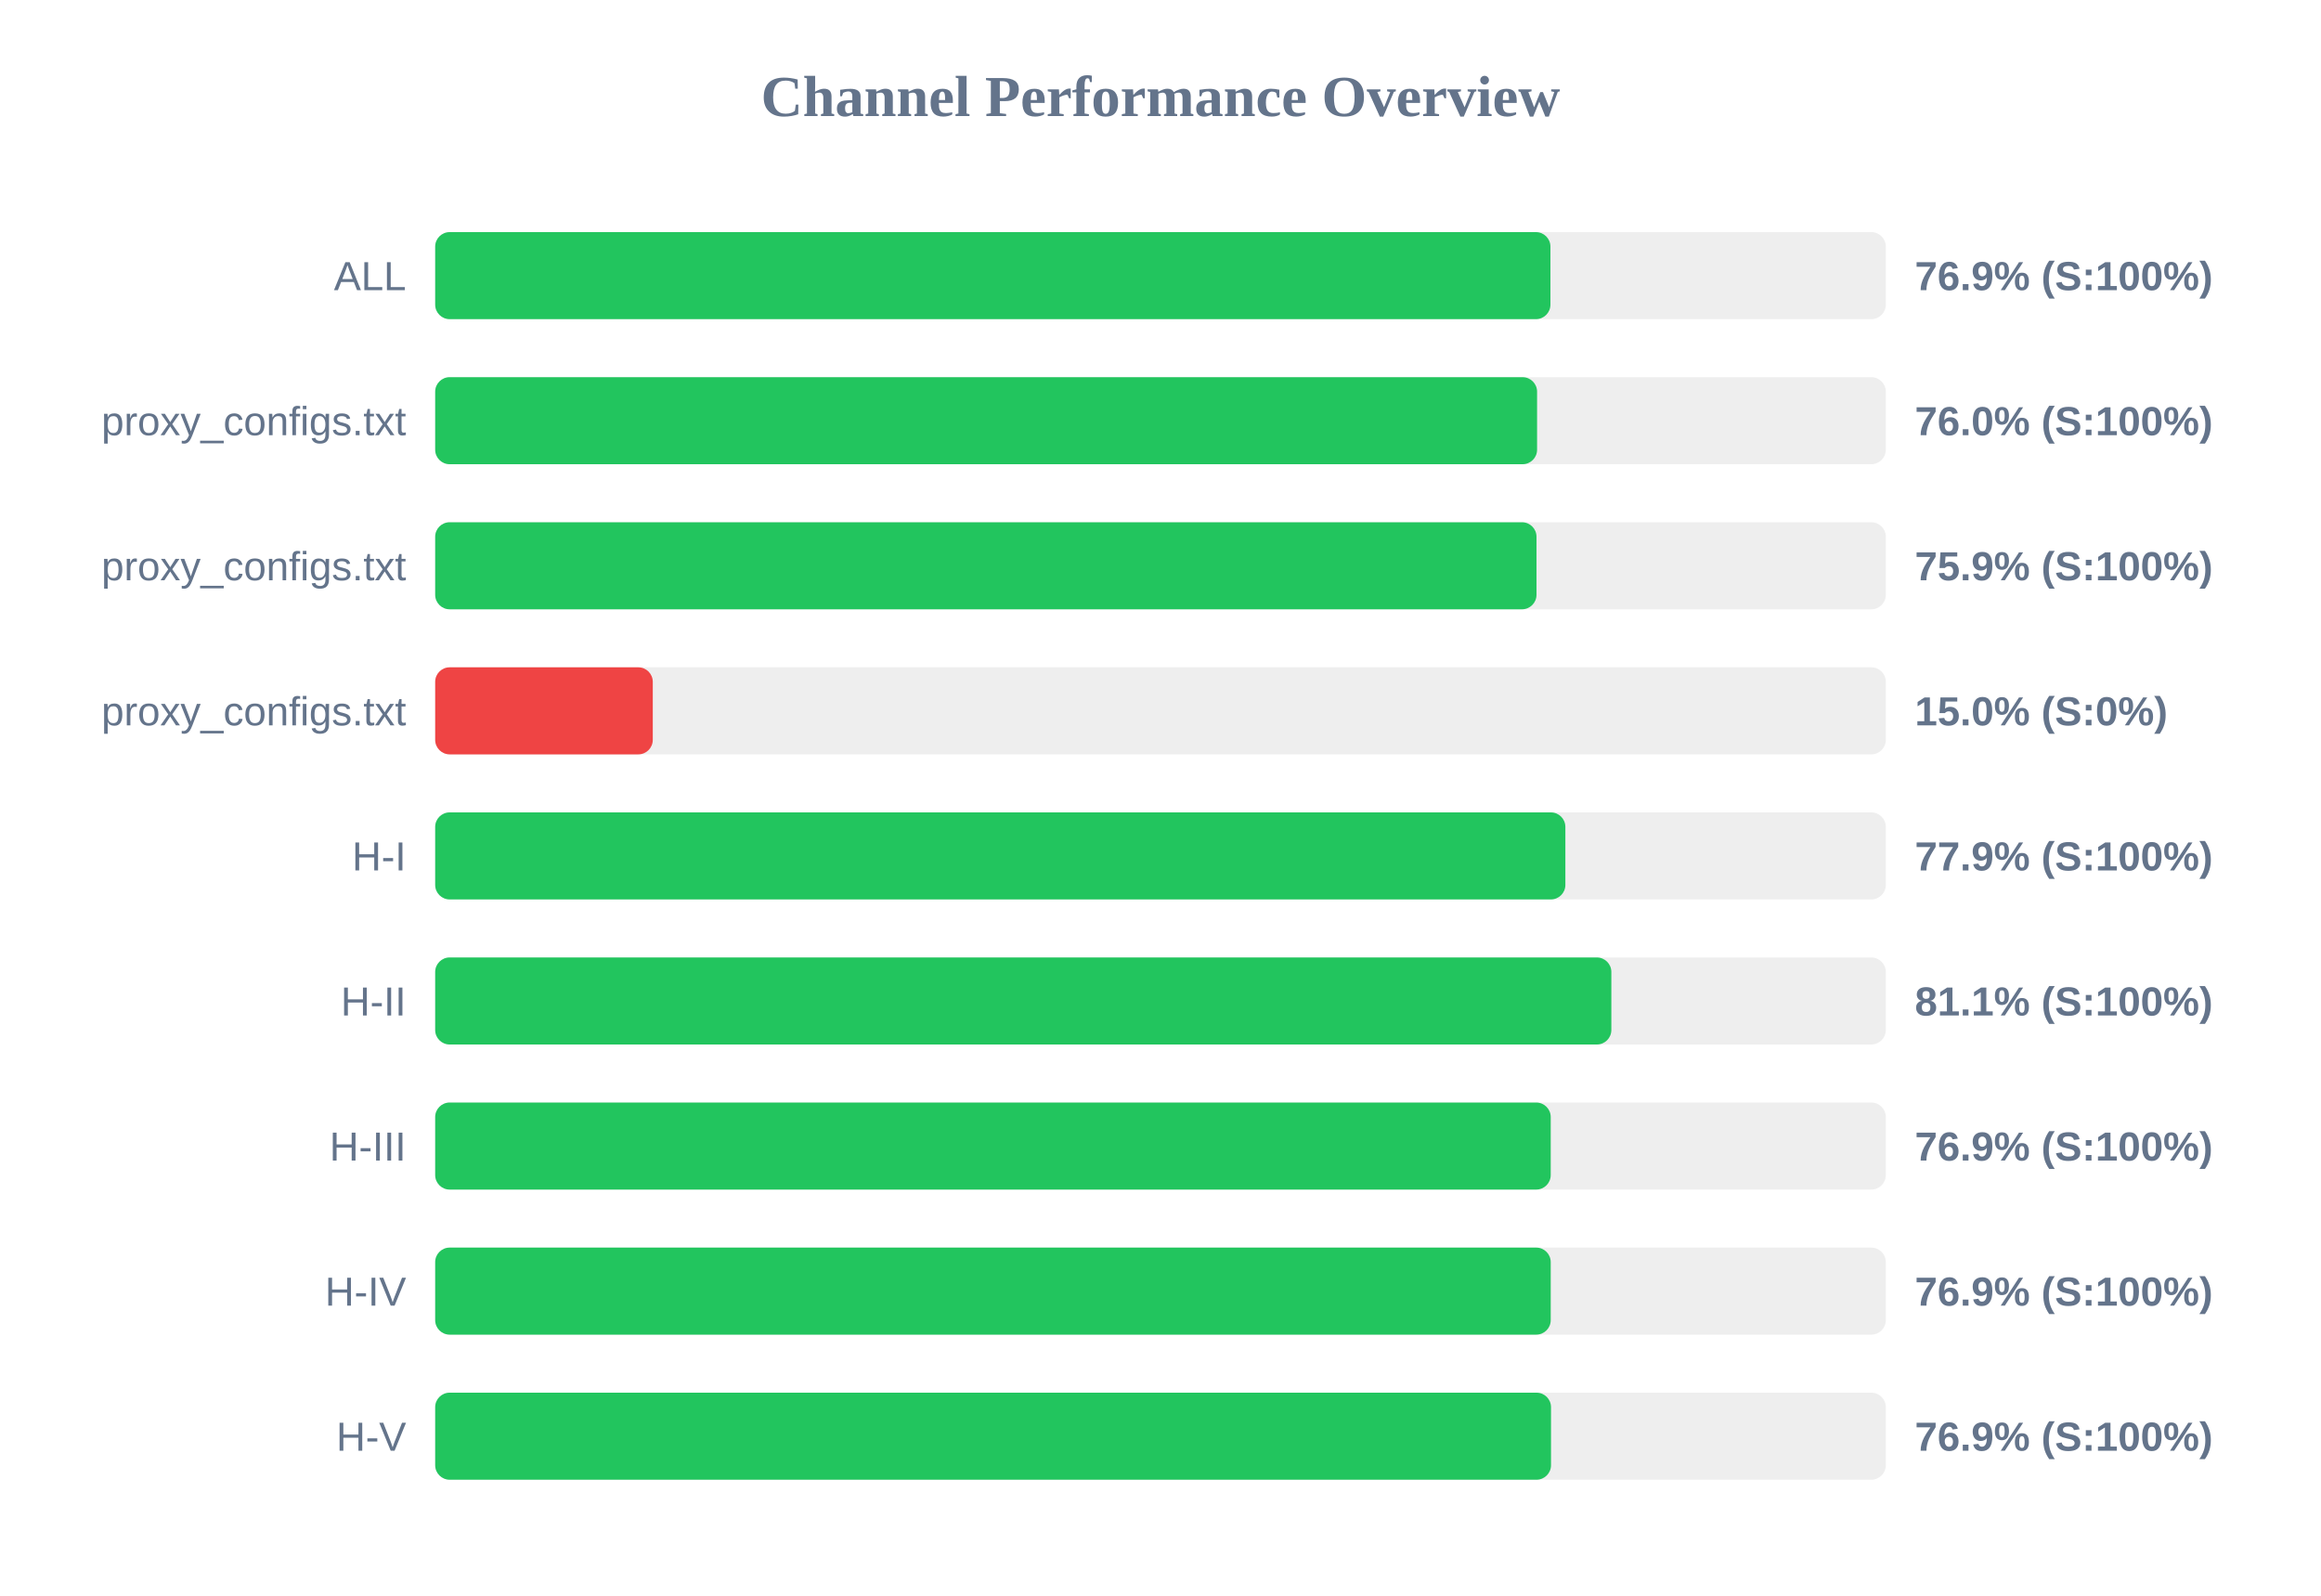
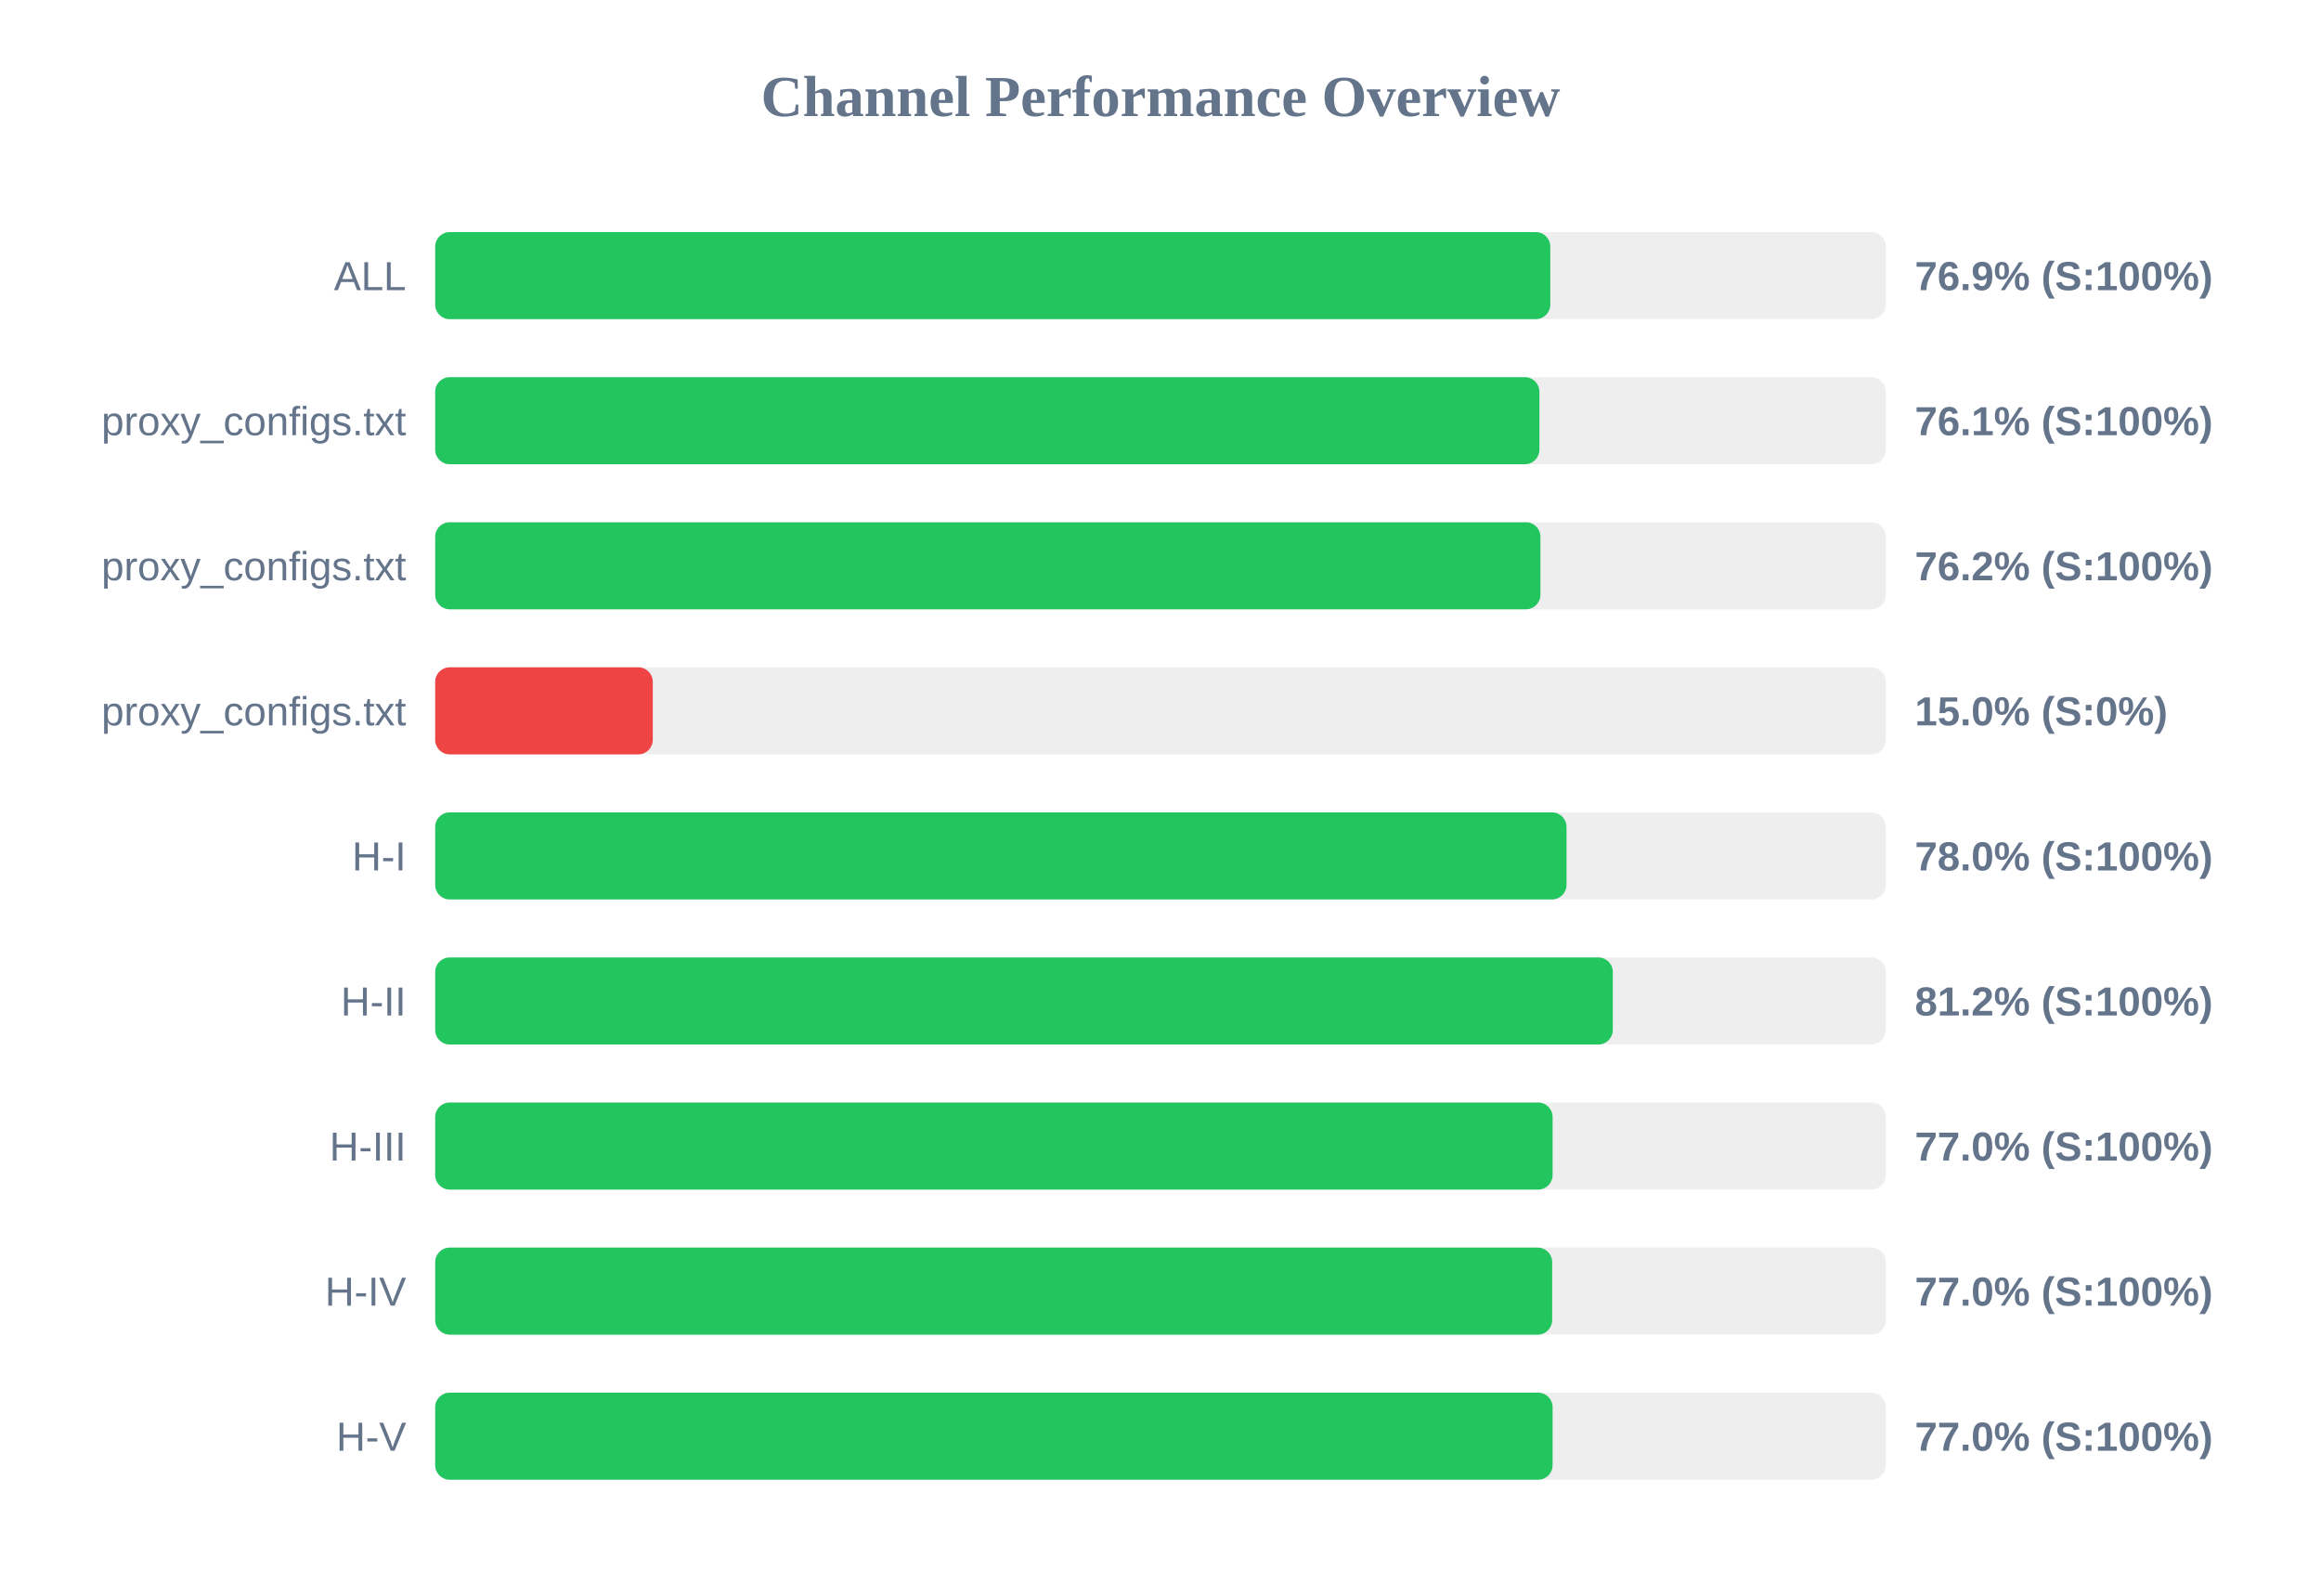
<svg xmlns="http://www.w3.org/2000/svg" width="800" height="550" version="1.1">
  <style>
        .row { font: 14px Arial; fill: #64748b; }
        .score { font: bold 14px Arial; fill: #64748b; }
    </style>
  <text x="400" y="40" text-anchor="middle" font-size="20px" font-weight="bold" fill="#64748b">Channel Performance Overview</text>
  <rect x="150" y="80" width="500" height="30" fill="#eee" rx="5" />
-   <rect x="150" y="80" width="384.4" height="30" fill="#22c55e" rx="5" />
+   <rect x="150" y="80" width="384.35" height="30" fill="#22c55e" rx="5" />
  <text x="140" y="100" text-anchor="end" class="row">ALL</text>
  <text x="660" y="100" text-anchor="start" class="score">76.9% (S:100%)</text>
  <rect x="150" y="130" width="500" height="30" fill="#eee" rx="5" />
-   <rect x="150" y="130" width="379.8" height="30" fill="#22c55e" rx="5" />
+   <rect x="150" y="130" width="380.6" height="30" fill="#22c55e" rx="5" />
  <text x="140" y="150" text-anchor="end" class="row">proxy_configs.txt</text>
-   <text x="660" y="150" text-anchor="start" class="score">76.0% (S:100%)</text>
+   <text x="660" y="150" text-anchor="start" class="score">76.1% (S:100%)</text>
  <rect x="150" y="180" width="500" height="30" fill="#eee" rx="5" />
-   <rect x="150" y="180" width="379.6" height="30" fill="#22c55e" rx="5" />
+   <rect x="150" y="180" width="380.95" height="30" fill="#22c55e" rx="5" />
  <text x="140" y="200" text-anchor="end" class="row">proxy_configs.txt</text>
-   <text x="660" y="200" text-anchor="start" class="score">75.9% (S:100%)</text>
+   <text x="660" y="200" text-anchor="start" class="score">76.2% (S:100%)</text>
  <rect x="150" y="230" width="500" height="30" fill="#eee" rx="5" />
  <rect x="150" y="230" width="75.0" height="30" fill="#ef4444" rx="5" />
  <text x="140" y="250" text-anchor="end" class="row">proxy_configs.txt</text>
  <text x="660" y="250" text-anchor="start" class="score">15.0% (S:0%)</text>
  <rect x="150" y="280" width="500" height="30" fill="#eee" rx="5" />
-   <rect x="150" y="280" width="389.55" height="30" fill="#22c55e" rx="5" />
+   <rect x="150" y="280" width="389.95" height="30" fill="#22c55e" rx="5" />
  <text x="140" y="300" text-anchor="end" class="row">H-I</text>
-   <text x="660" y="300" text-anchor="start" class="score">77.9% (S:100%)</text>
+   <text x="660" y="300" text-anchor="start" class="score">78.0% (S:100%)</text>
  <rect x="150" y="330" width="500" height="30" fill="#eee" rx="5" />
-   <rect x="150" y="330" width="405.4" height="30" fill="#22c55e" rx="5" />
+   <rect x="150" y="330" width="405.9" height="30" fill="#22c55e" rx="5" />
  <text x="140" y="350" text-anchor="end" class="row">H-II</text>
-   <text x="660" y="350" text-anchor="start" class="score">81.1% (S:100%)</text>
+   <text x="660" y="350" text-anchor="start" class="score">81.2% (S:100%)</text>
  <rect x="150" y="380" width="500" height="30" fill="#eee" rx="5" />
-   <rect x="150" y="380" width="384.5" height="30" fill="#22c55e" rx="5" />
+   <rect x="150" y="380" width="385.15" height="30" fill="#22c55e" rx="5" />
  <text x="140" y="400" text-anchor="end" class="row">H-III</text>
-   <text x="660" y="400" text-anchor="start" class="score">76.9% (S:100%)</text>
+   <text x="660" y="400" text-anchor="start" class="score">77.0% (S:100%)</text>
  <rect x="150" y="430" width="500" height="30" fill="#eee" rx="5" />
-   <rect x="150" y="430" width="384.5" height="30" fill="#22c55e" rx="5" />
+   <rect x="150" y="430" width="385.0" height="30" fill="#22c55e" rx="5" />
  <text x="140" y="450" text-anchor="end" class="row">H-IV</text>
-   <text x="660" y="450" text-anchor="start" class="score">76.9% (S:100%)</text>
+   <text x="660" y="450" text-anchor="start" class="score">77.0% (S:100%)</text>
  <rect x="150" y="480" width="500" height="30" fill="#eee" rx="5" />
-   <rect x="150" y="480" width="384.6" height="30" fill="#22c55e" rx="5" />
+   <rect x="150" y="480" width="385.15" height="30" fill="#22c55e" rx="5" />
  <text x="140" y="500" text-anchor="end" class="row">H-V</text>
-   <text x="660" y="500" text-anchor="start" class="score">76.9% (S:100%)</text>
+   <text x="660" y="500" text-anchor="start" class="score">77.0% (S:100%)</text>
</svg>
